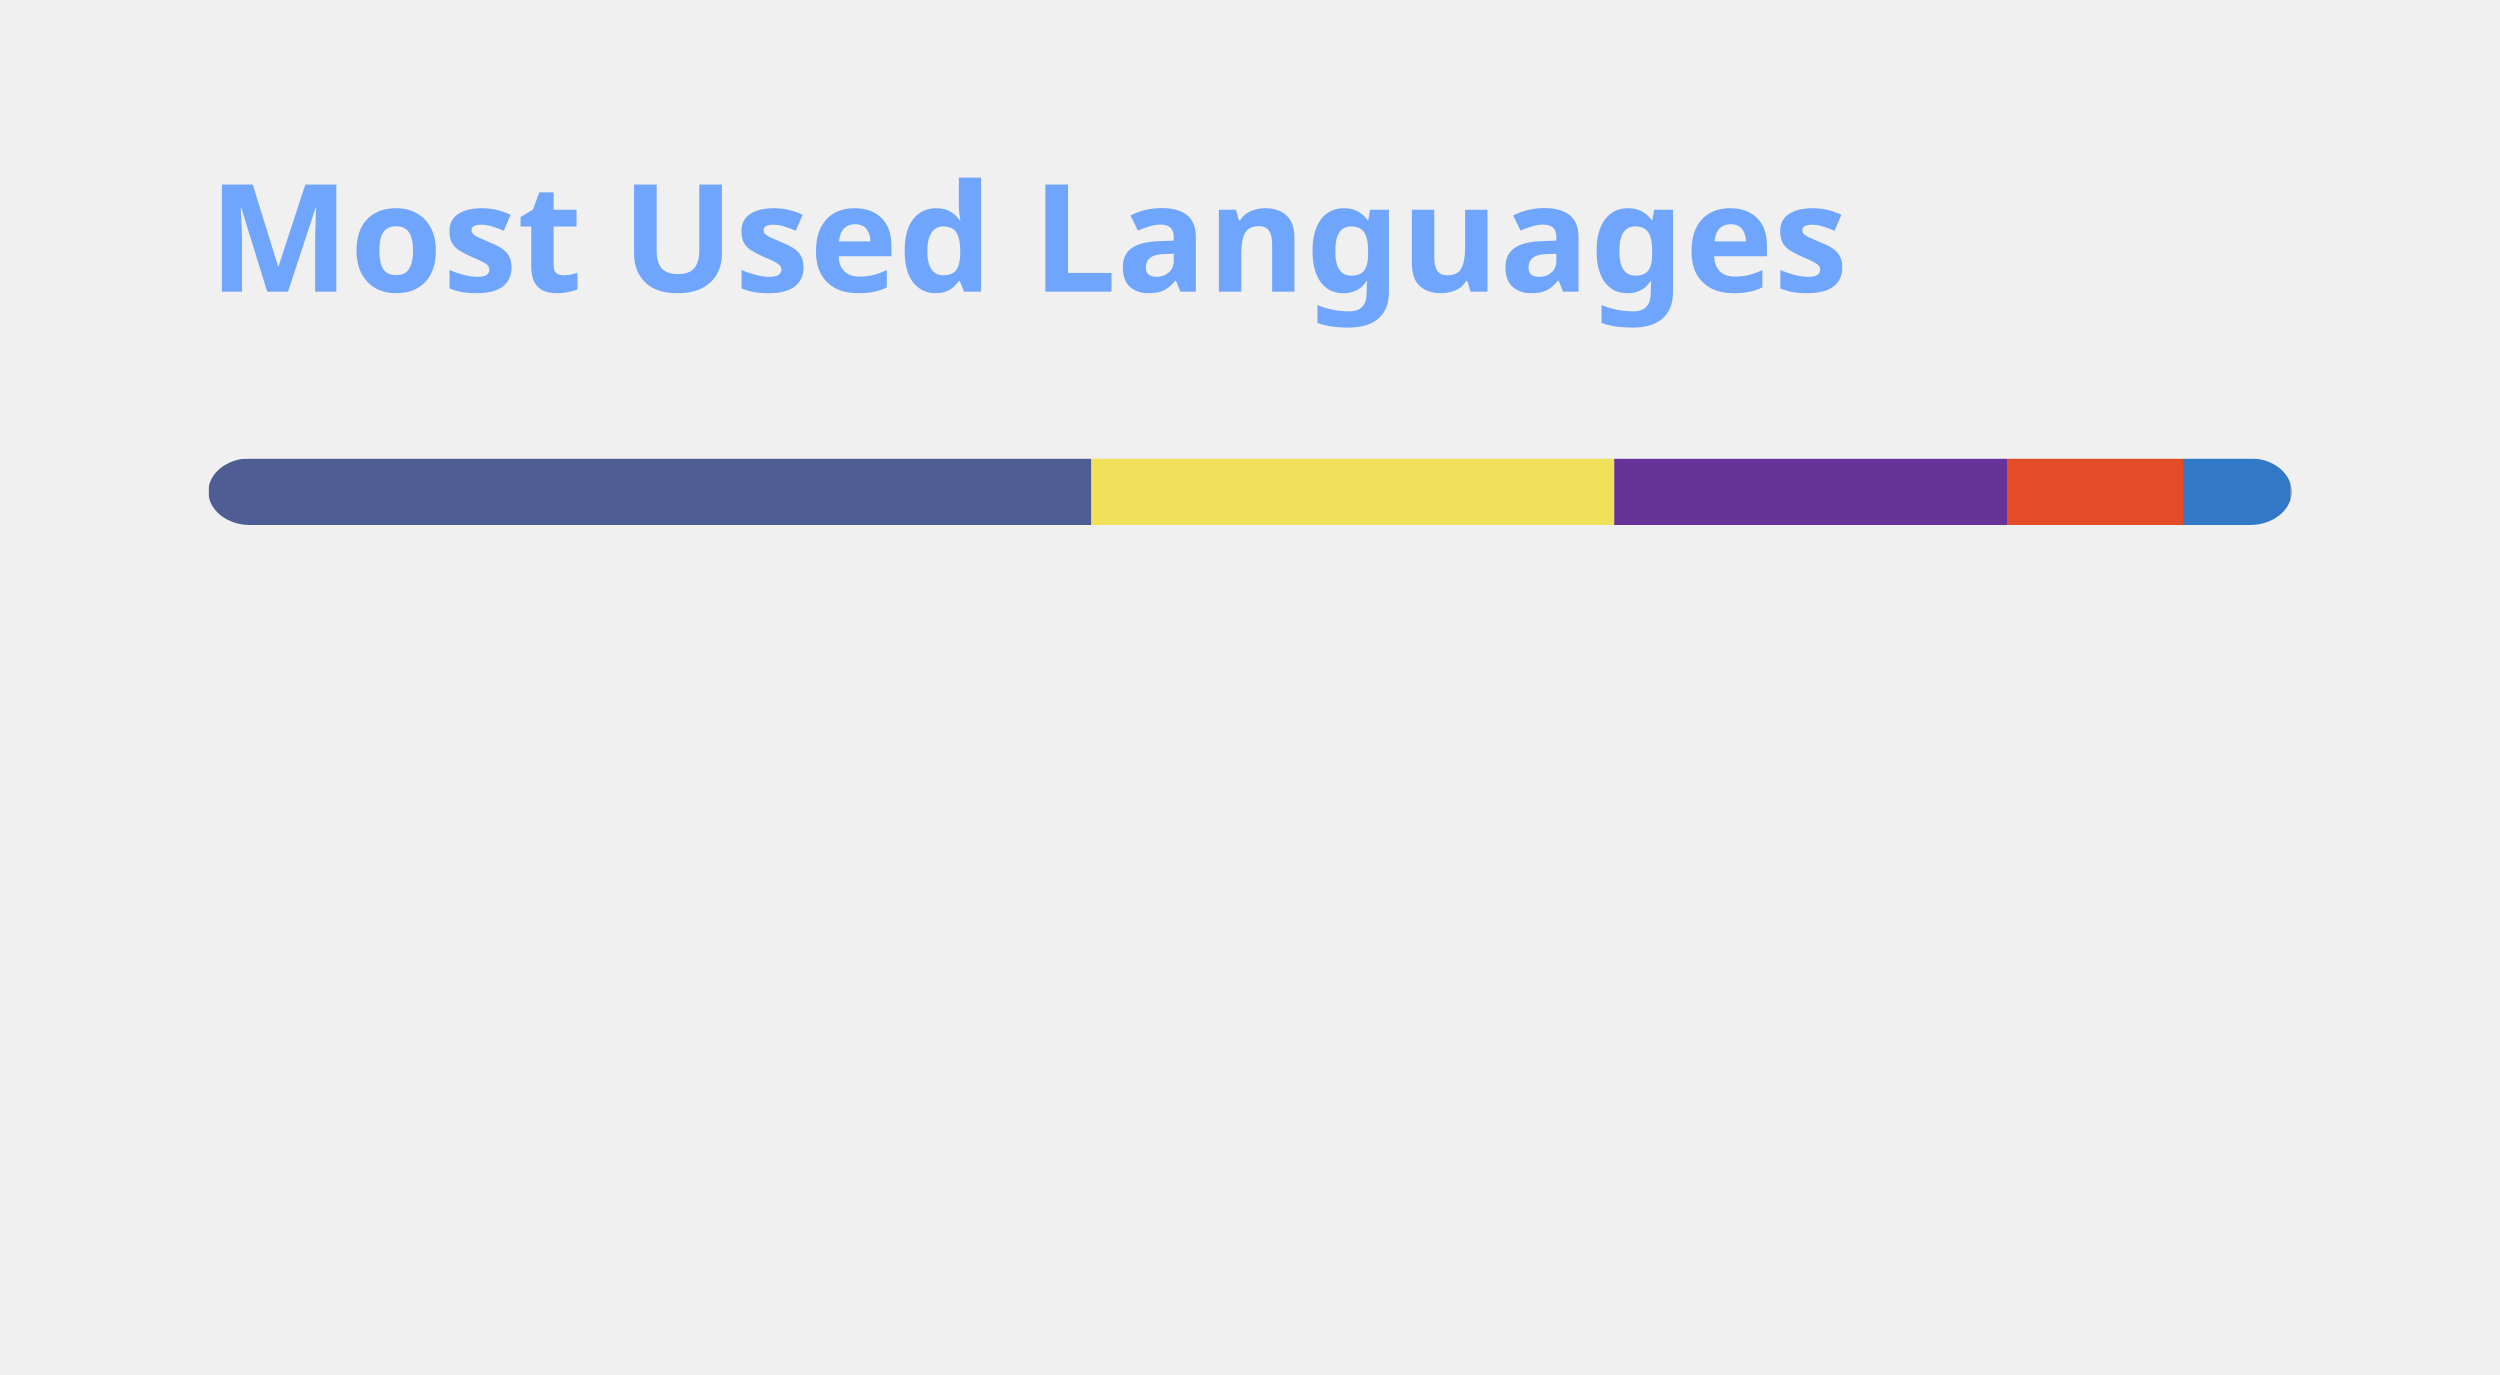
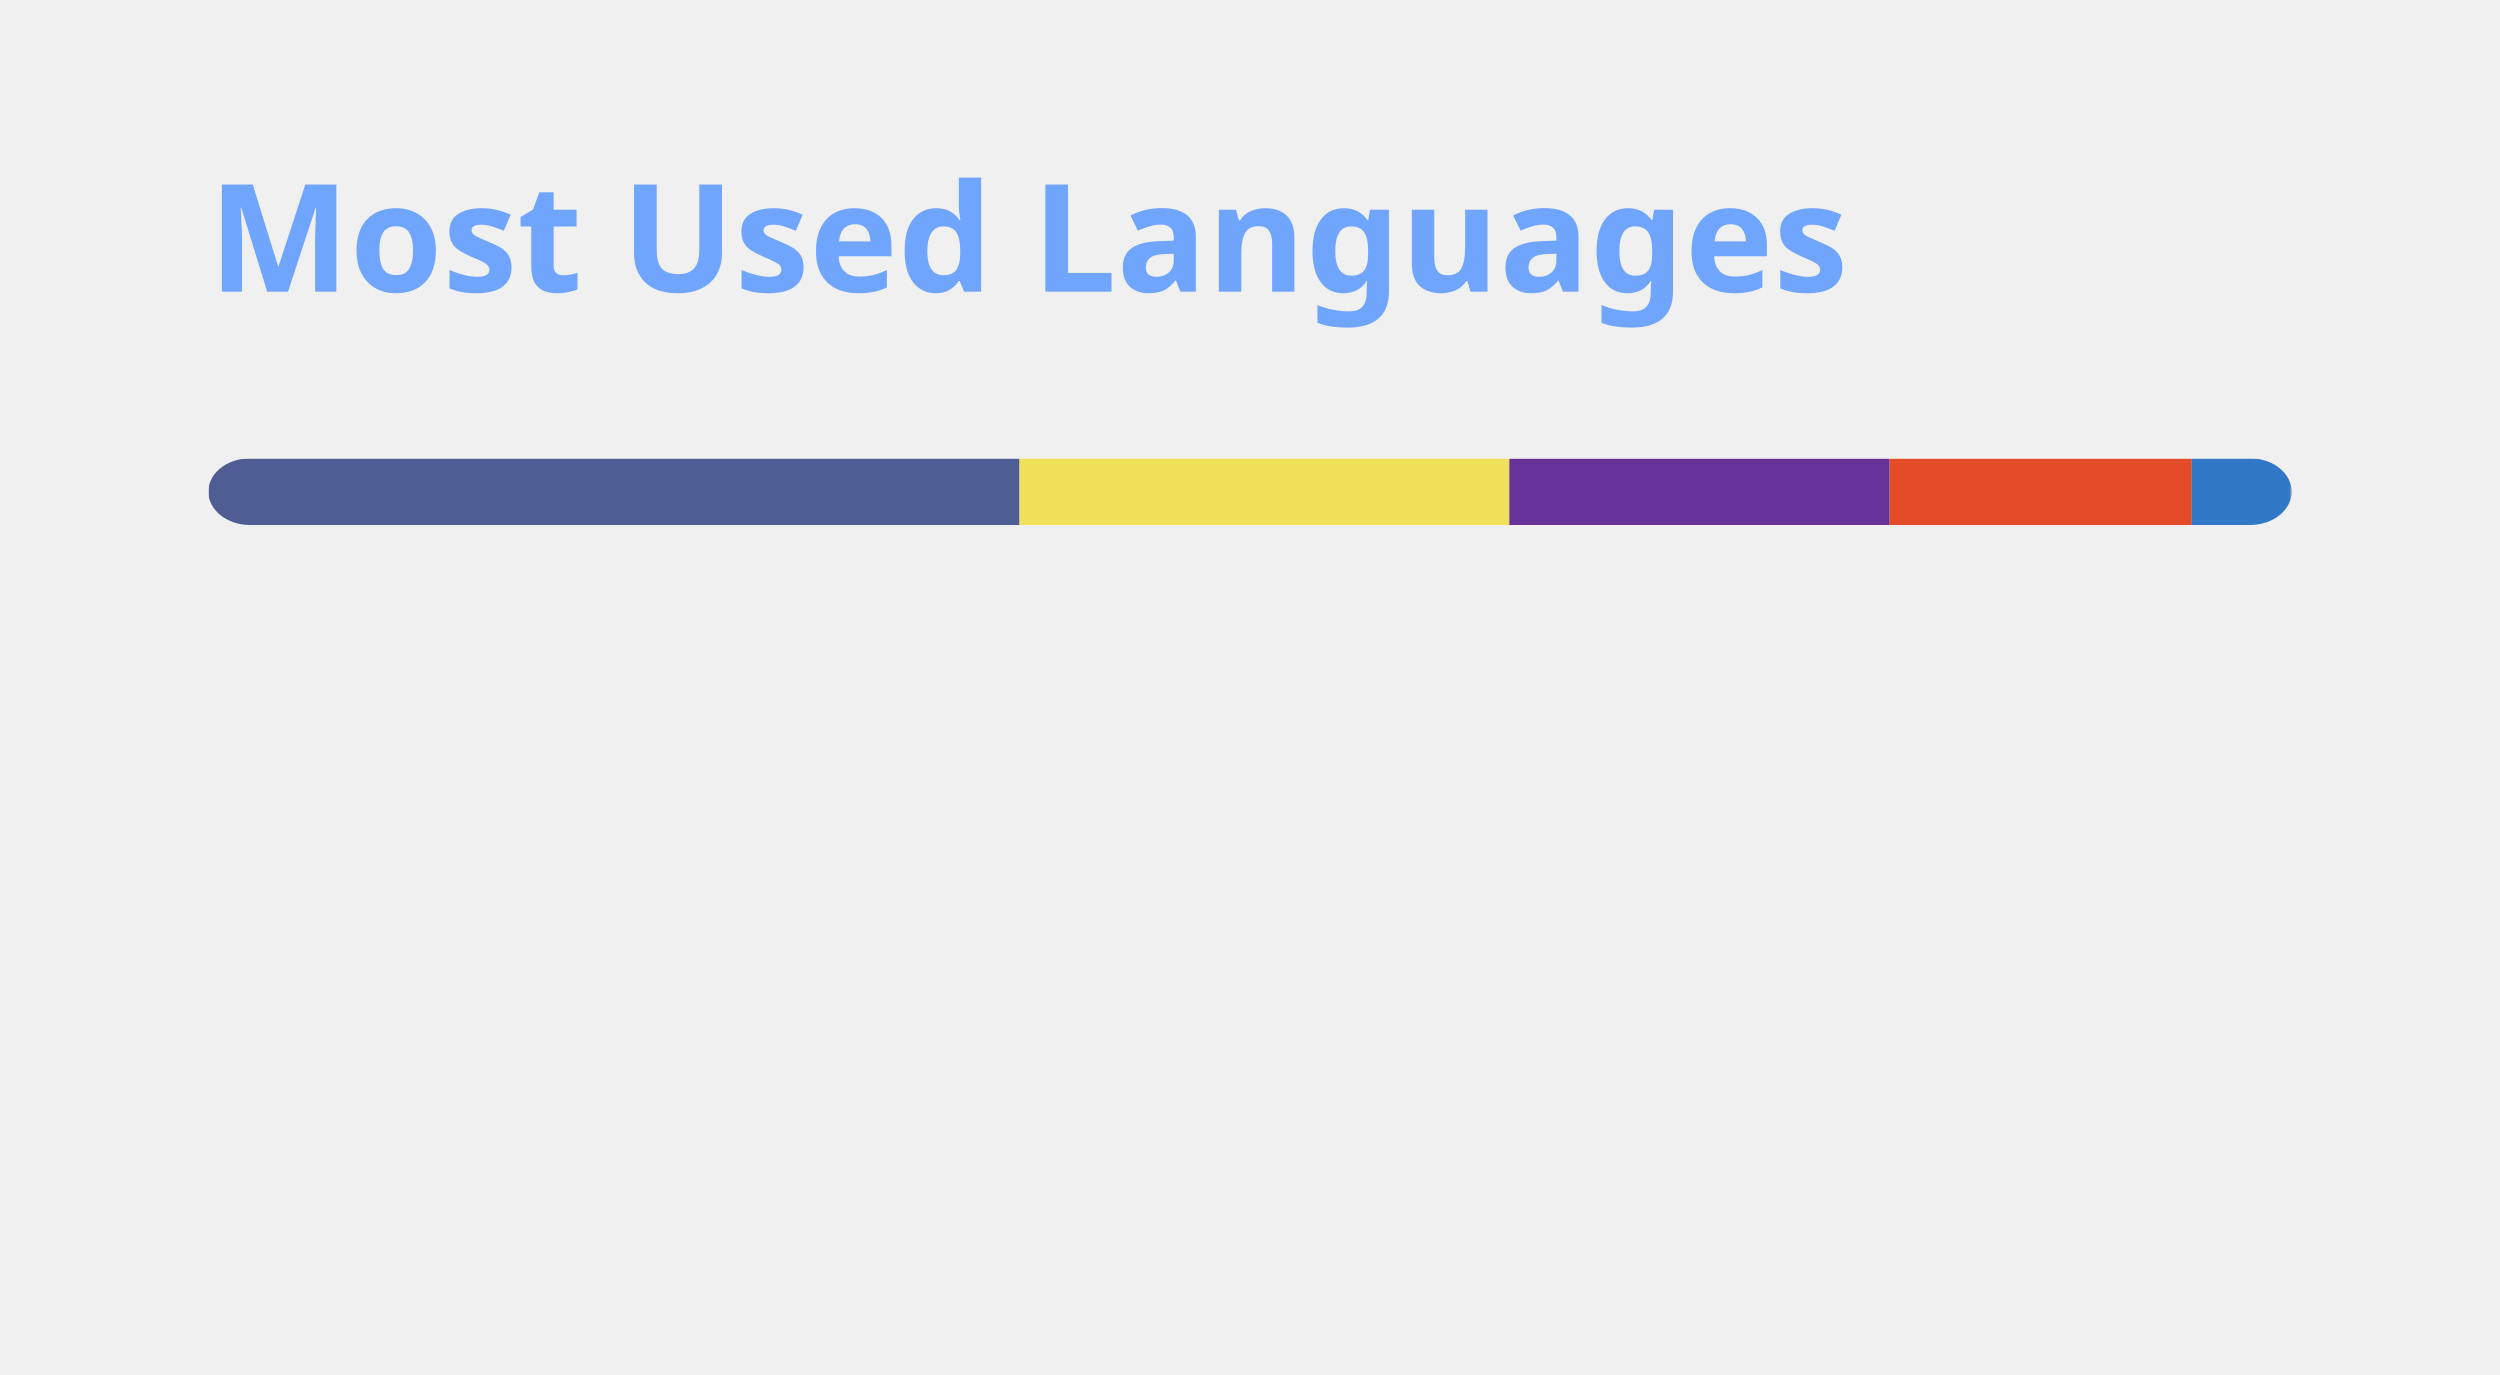
<svg xmlns="http://www.w3.org/2000/svg" width="300" height="165" viewBox="0 0 300 165" fill="none" role="img" aria-labelledby="descId">
  <style>
          .header {
            font: 600 18px 'Segoe UI', Ubuntu, Sans-Serif;
            fill: #70a5fd;
            animation: fadeInAnimation 0.8s ease-in-out forwards;
          }
          @supports(-moz-appearance: auto) {
            /* Selector detects Firefox */
            .header { font-size: 15.5px; }
          }
          
    @keyframes slideInAnimation {
      from {
        width: 0;
      }
      to {
        width: calc(100%-100px);
      }
    }
    @keyframes growWidthAnimation {
      from {
        width: 0;
      }
      to {
        width: 100%;
      }
    }
    .stat {
      font: 600 14px 'Segoe UI', Ubuntu, "Helvetica Neue", Sans-Serif; fill: #38bdae;
    }
    @supports(-moz-appearance: auto) {
      /* Selector detects Firefox */
      .stat { font-size:12px; }
    }
    .bold { font-weight: 700 }
    .lang-name {
      font: 400 11px "Segoe UI", Ubuntu, Sans-Serif;
      fill: #38bdae;
    }
    .stagger {
      opacity: 0;
      animation: fadeInAnimation 0.3s ease-in-out forwards;
    }
    #rect-mask rect{
      animation: slideInAnimation 1s ease-in-out forwards;
    }
    .lang-progress{
      animation: growWidthAnimation 0.6s ease-in-out forwards;
    }
    

          
      /* Animations */
      @keyframes scaleInAnimation {
        from {
          transform: translate(-5px, 5px) scale(0);
        }
        to {
          transform: translate(-5px, 5px) scale(1);
        }
      }
      @keyframes fadeInAnimation {
        from {
          opacity: 0;
        }
        to {
          opacity: 1;
        }
      }
    
          
        </style>
  <rect data-testid="card-bg" x="0.5" y="0.5" rx="4.5" height="99%" stroke="#e4e2e2" width="299" fill="#00000000" stroke-opacity="0" />
  <g data-testid="card-title" transform="translate(25, 35)">
    <g transform="translate(0, 0)">
      <text x="0" y="0" class="header" data-testid="header">Most Used Languages</text>
    </g>
  </g>
  <g data-testid="main-card-body" transform="translate(0, 55)">
    <svg data-testid="lang-items" x="25">
      <mask id="rect-mask">
        <rect x="0" y="0" width="250" height="8" fill="white" rx="5" />
      </mask>
-       <rect mask="url(#rect-mask)" data-testid="lang-progress" x="0" y="0" width="105.96" height="8" fill="#4F5D95" />
-       <rect mask="url(#rect-mask)" data-testid="lang-progress" x="105.96" y="0" width="62.75" height="8" fill="#f1e05a" />
-       <rect mask="url(#rect-mask)" data-testid="lang-progress" x="168.71" y="0" width="47.13" height="8" fill="#663399" />
-       <rect mask="url(#rect-mask)" data-testid="lang-progress" x="215.84" y="0" width="21.12" height="8" fill="#e34c26" />
-       <rect mask="url(#rect-mask)" data-testid="lang-progress" x="236.96" y="0" width="12.92" height="8" fill="#3178c6" />
-       <rect mask="url(#rect-mask)" data-testid="lang-progress" x="249.88" y="0" width="10.11" height="8" fill="#878787" />
+       <rect mask="url(#rect-mask)" data-testid="lang-progress" x="0" y="0" width="97.34" height="8" fill="#4F5D95" />
+       <rect mask="url(#rect-mask)" data-testid="lang-progress" x="97.34" y="0" width="58.78" height="8" fill="#f1e05a" />
+       <rect mask="url(#rect-mask)" data-testid="lang-progress" x="156.12" y="0" width="45.64" height="8" fill="#663399" />
+       <rect mask="url(#rect-mask)" data-testid="lang-progress" x="201.76" y="0" width="36.26" height="8" fill="#e34c26" />
+       <rect mask="url(#rect-mask)" data-testid="lang-progress" x="238.02" y="0" width="11.87" height="8" fill="#3178c6" />
+       <rect mask="url(#rect-mask)" data-testid="lang-progress" x="249.89" y="0" width="10.1" height="8" fill="#878787" />
      <g transform="translate(0, 25)">
        <g transform="translate(0, 0)">
          <g transform="translate(0, 0)">
            <g class="stagger" style="animation-delay: 450ms">
              <circle cx="5" cy="6" r="5" fill="#4F5D95" />
              <text data-testid="lang-name" x="15" y="10" class="lang-name">
-         PHP 42.39%
+         PHP 38.94%
      </text>
            </g>
          </g>
          <g transform="translate(0, 25)">
            <g class="stagger" style="animation-delay: 600ms">
              <circle cx="5" cy="6" r="5" fill="#f1e05a" />
              <text data-testid="lang-name" x="15" y="10" class="lang-name">
-         JavaScript 25.10%
+         JavaScript 23.51%
      </text>
            </g>
          </g>
          <g transform="translate(0, 50)">
            <g class="stagger" style="animation-delay: 750ms">
              <circle cx="5" cy="6" r="5" fill="#663399" />
              <text data-testid="lang-name" x="15" y="10" class="lang-name">
-         CSS 18.85%
+         CSS 18.26%
      </text>
            </g>
          </g>
        </g>
        <g transform="translate(150, 0)">
          <g transform="translate(0, 0)">
            <g class="stagger" style="animation-delay: 450ms">
              <circle cx="5" cy="6" r="5" fill="#e34c26" />
              <text data-testid="lang-name" x="15" y="10" class="lang-name">
-         HTML 8.45%
+         HTML 14.51%
      </text>
            </g>
          </g>
          <g transform="translate(0, 25)">
            <g class="stagger" style="animation-delay: 600ms">
              <circle cx="5" cy="6" r="5" fill="#3178c6" />
              <text data-testid="lang-name" x="15" y="10" class="lang-name">
-         TypeScript 5.17%
+         TypeScript 4.75%
      </text>
            </g>
          </g>
          <g transform="translate(0, 50)">
            <g class="stagger" style="animation-delay: 750ms">
              <circle cx="5" cy="6" r="5" fill="#878787" />
              <text data-testid="lang-name" x="15" y="10" class="lang-name">
        Hack 0.04%
      </text>
            </g>
          </g>
        </g>
      </g>
    </svg>
  </g>
</svg>
